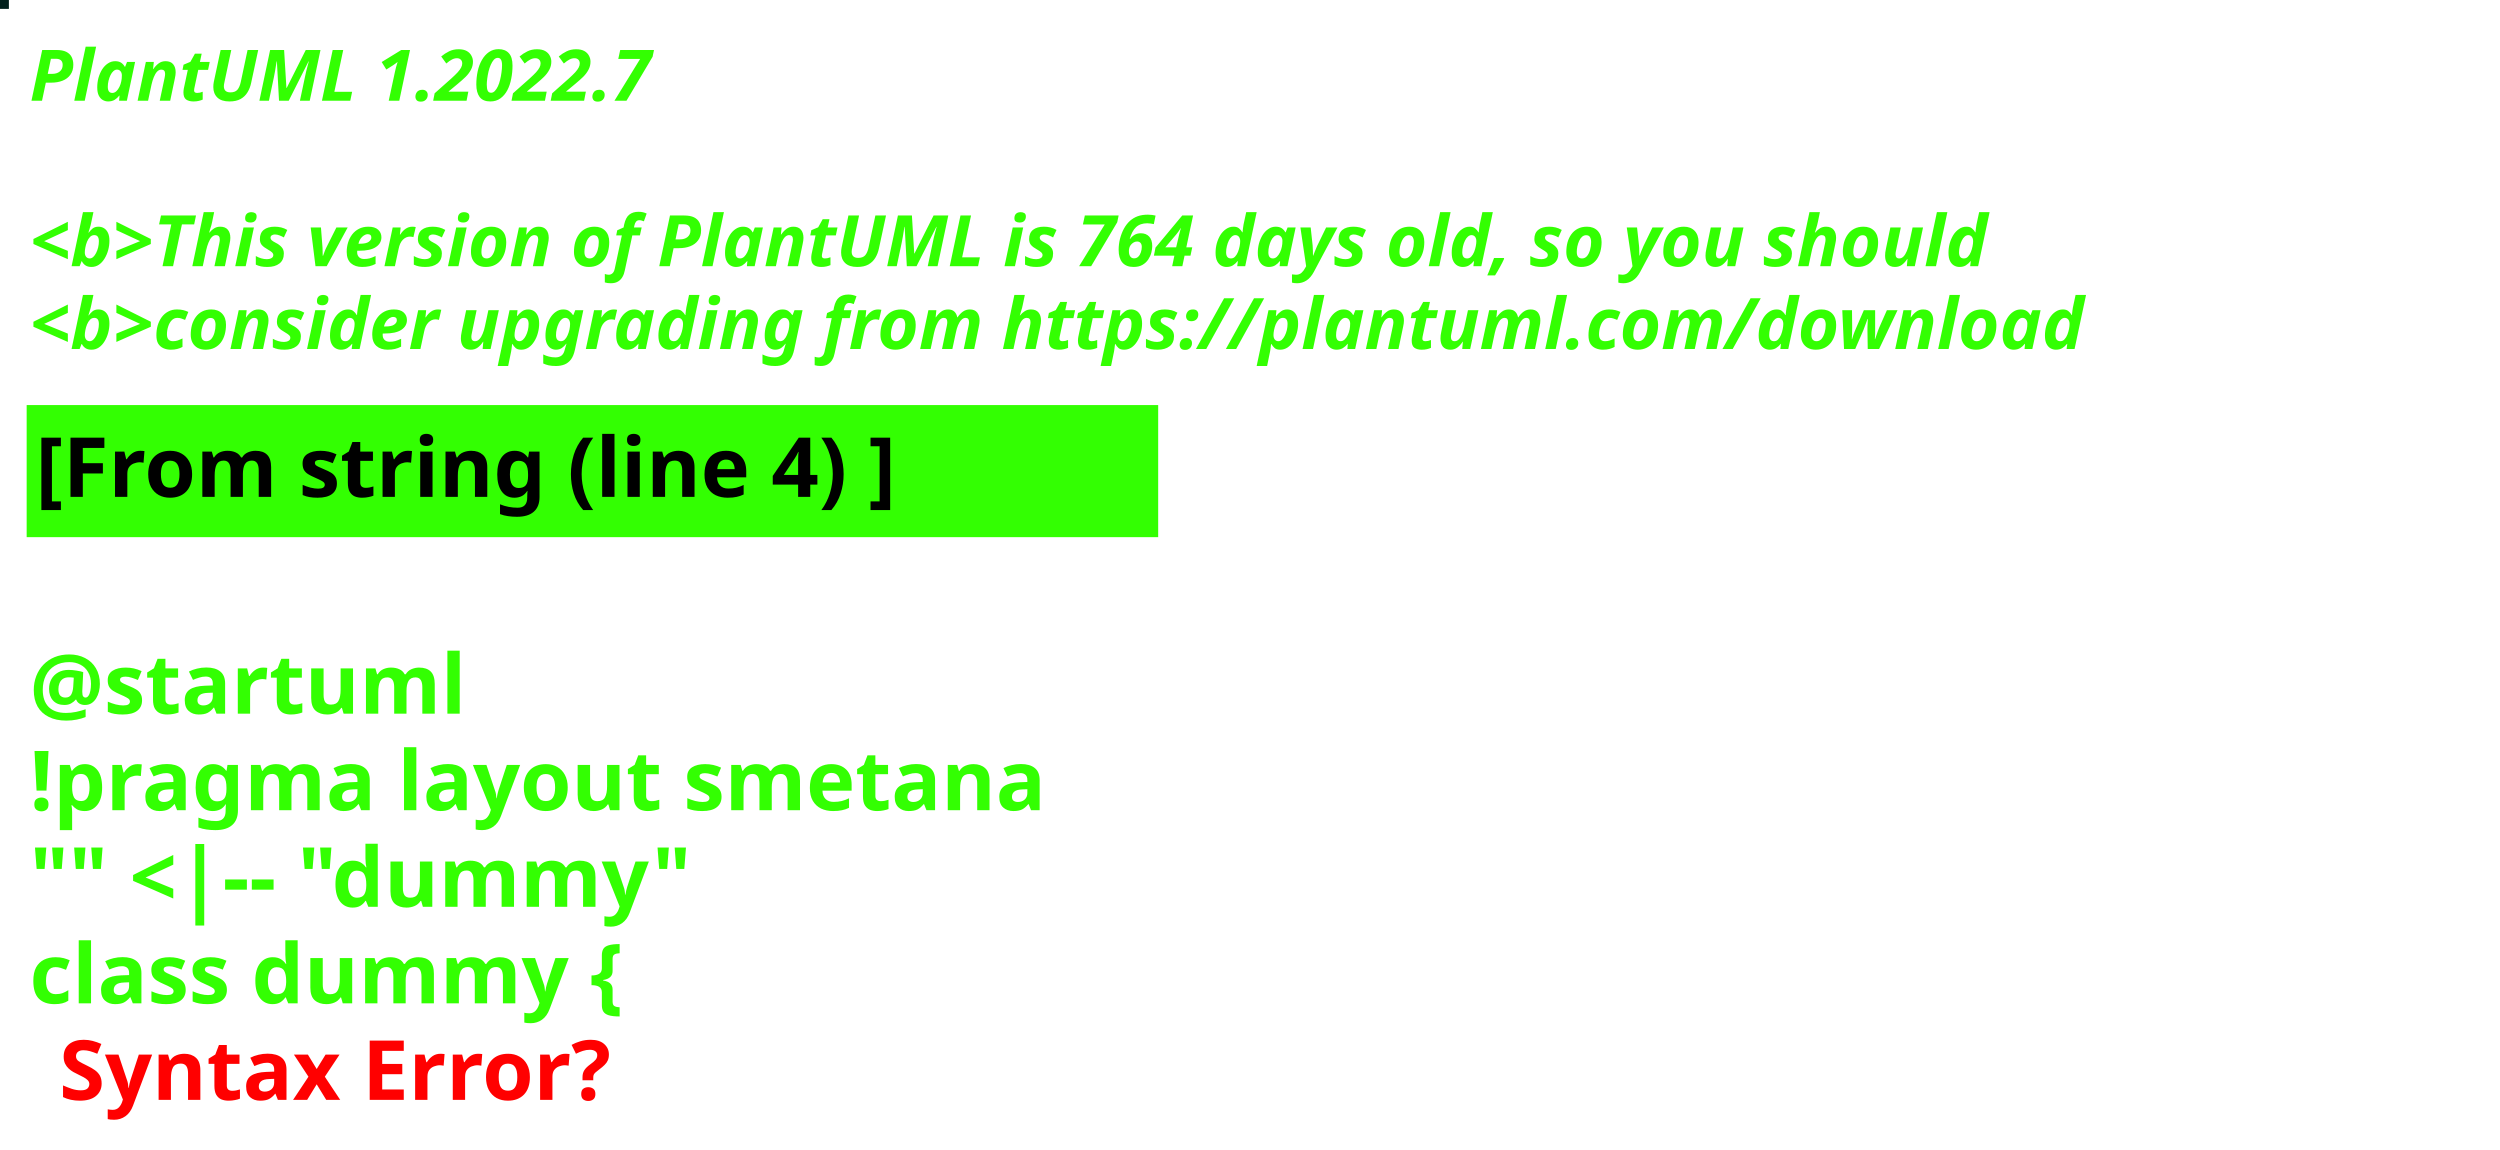
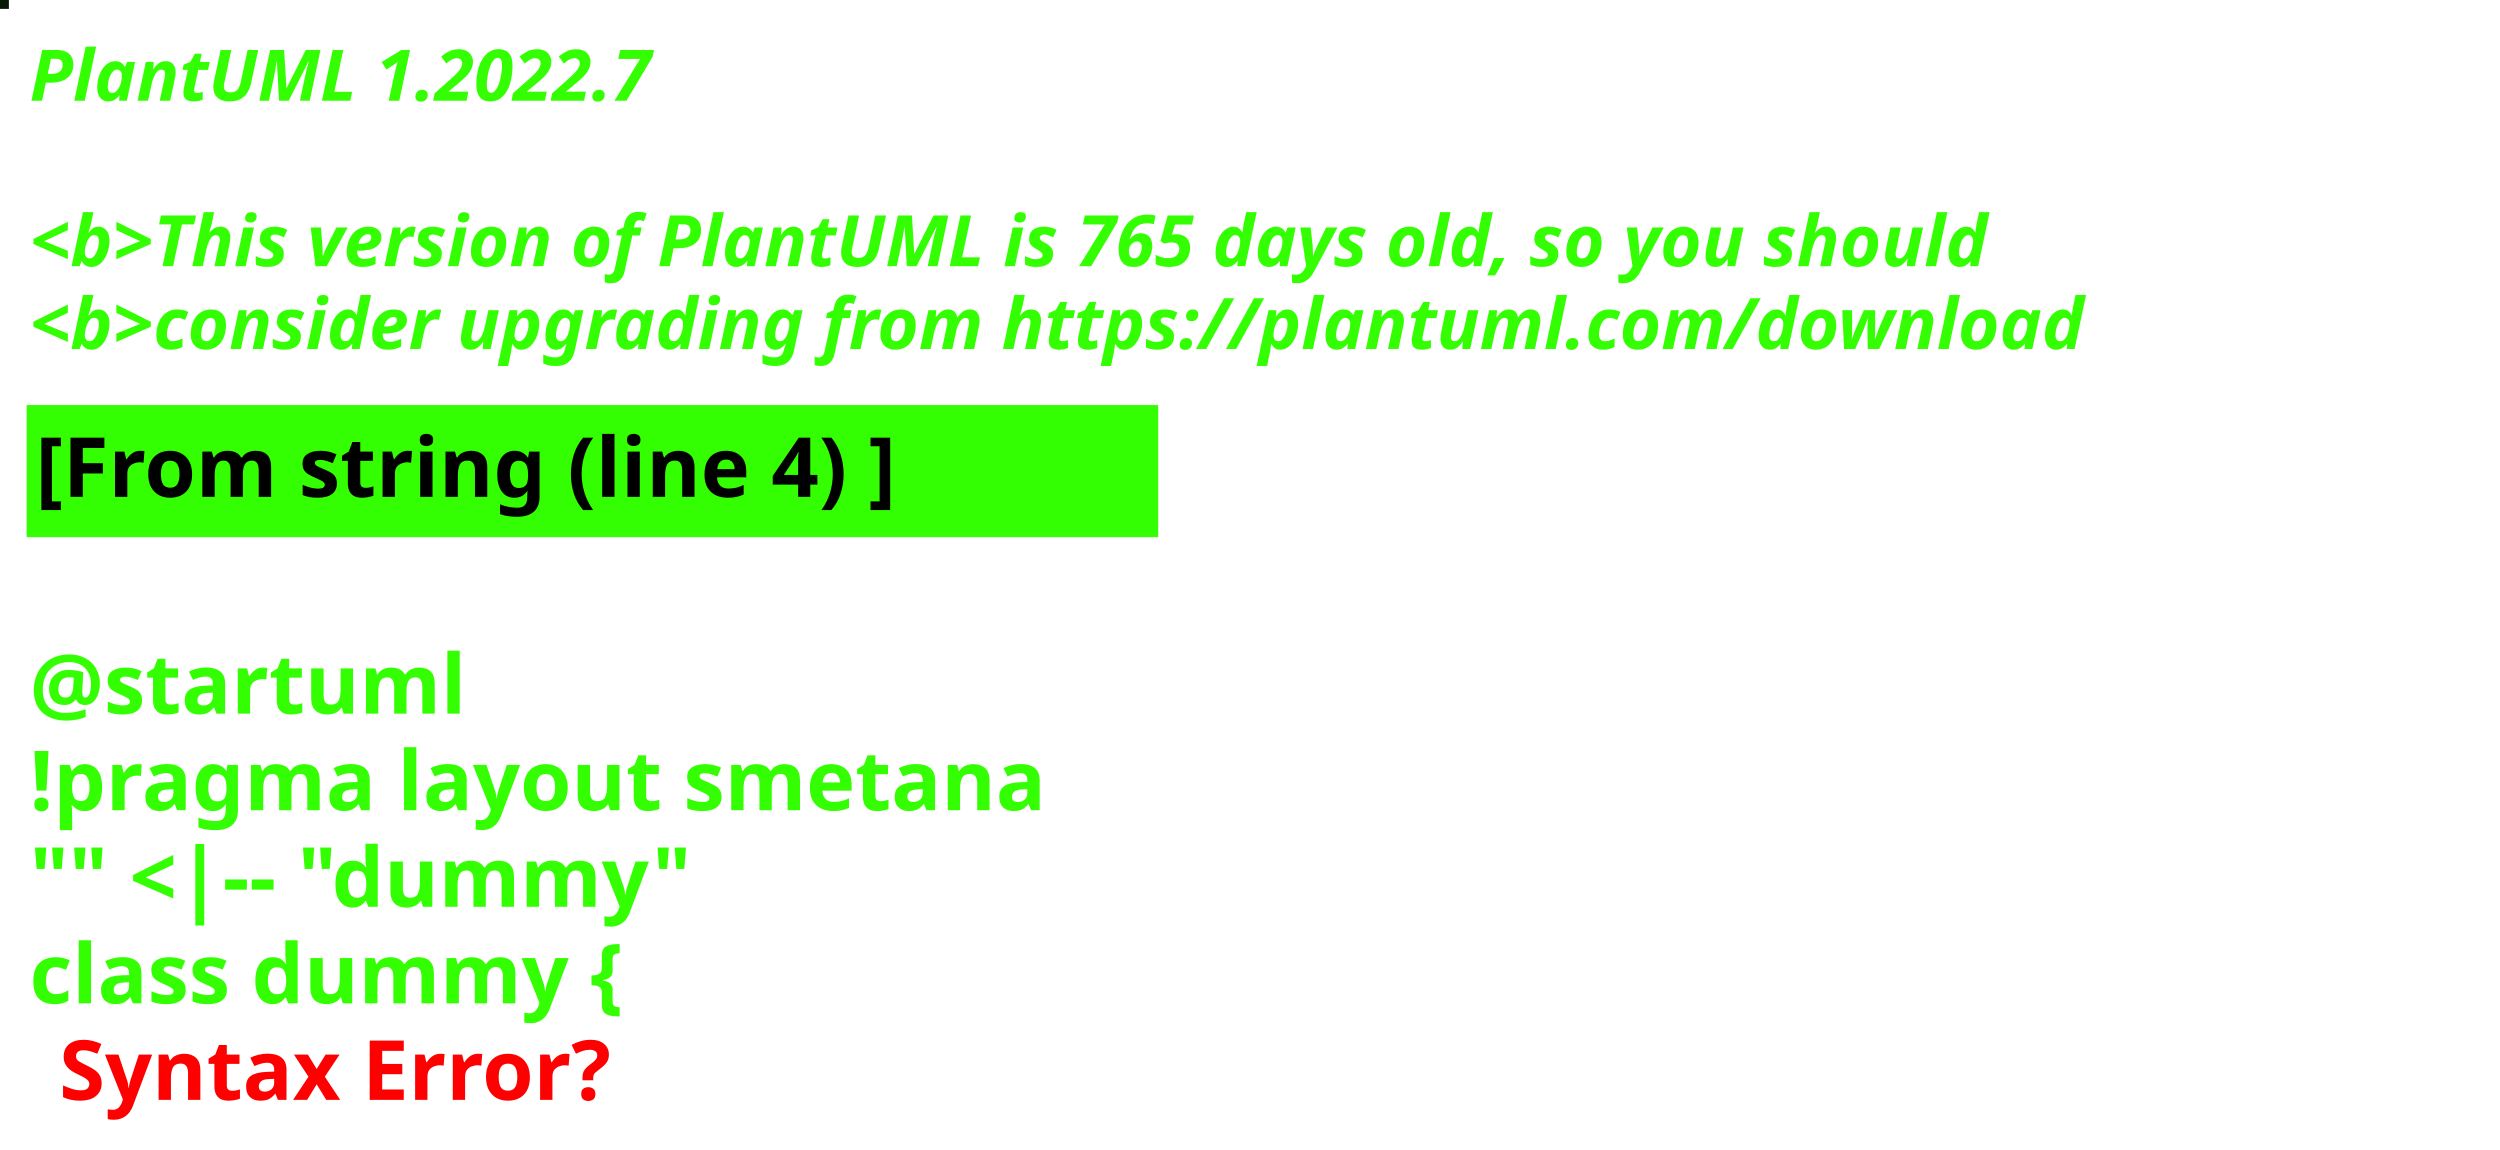
<svg xmlns="http://www.w3.org/2000/svg" contentStyleType="text/css" height="194px" preserveAspectRatio="none" style="width:422px;height:194px;background:#000000;" version="1.1" viewBox="0 0 422 194" width="422px" zoomAndPan="magnify">
  <defs />
  <g>
-     <rect fill="#01201C" height="1" style="stroke:#01201C;stroke-width:1.0;" width="1" x="0" y="0" />
+     <rect fill="#081906" height="1" style="stroke:#081906;stroke-width:1.0;" width="1" x="0" y="0" />
    <text fill="#33FF02" font-family="sans-serif" font-size="12" font-style="italic" font-weight="bold" lengthAdjust="spacing" textLength="127" x="5" y="17">PlantUML 1.2022.7</text>
    <text fill="#33FF02" font-family="sans-serif" font-size="12" font-style="italic" font-weight="bold" lengthAdjust="spacing" textLength="4" x="5" y="30.969"> </text>
-     <text fill="#33FF02" font-family="sans-serif" font-size="12" font-style="italic" font-weight="bold" lengthAdjust="spacing" textLength="399" x="5" y="44.938">&lt;b&gt;This version of PlantUML is 764 days old, so you should</text>
+     <text fill="#33FF02" font-family="sans-serif" font-size="12" font-style="italic" font-weight="bold" lengthAdjust="spacing" textLength="399" x="5" y="44.938">&lt;b&gt;This version of PlantUML is 765 days old, so you should</text>
    <text fill="#33FF02" font-family="sans-serif" font-size="12" font-style="italic" font-weight="bold" lengthAdjust="spacing" textLength="408" x="5" y="58.906">&lt;b&gt;consider upgrading from https://plantuml.com/download</text>
    <rect fill="#33FF02" height="21.297" style="stroke:#33FF02;stroke-width:1.0;" width="190" x="5" y="68.875" />
    <text fill="#000000" font-family="sans-serif" font-size="14" font-weight="bold" lengthAdjust="spacing" textLength="168" x="6" y="83.875">[From string (line 4) ]</text>
    <text fill="#33FF02" font-family="sans-serif" font-size="14" font-weight="bold" lengthAdjust="spacing" textLength="5" x="5" y="104.172"> </text>
    <text fill="#33FF02" font-family="sans-serif" font-size="14" font-weight="bold" lengthAdjust="spacing" textLength="79" x="5" y="120.469">@startuml</text>
    <text fill="#33FF02" font-family="sans-serif" font-size="14" font-weight="bold" lengthAdjust="spacing" textLength="190" x="5" y="136.766">!pragma layout smetana</text>
    <text fill="#33FF02" font-family="sans-serif" font-size="14" font-weight="bold" lengthAdjust="spacing" textLength="124" x="5" y="153.062">"" &lt;|-- "dummy"</text>
    <text fill="#33FF02" font-family="sans-serif" font-size="14" font-weight="bold" lengthAdjust="spacing" text-decoration="wavy underline" textLength="117" x="5" y="169.359">class dummy {</text>
    <text fill="#FF0000" font-family="sans-serif" font-size="14" font-weight="bold" lengthAdjust="spacing" textLength="106" x="10" y="185.656">Syntax Error?</text>
  </g>
</svg>
